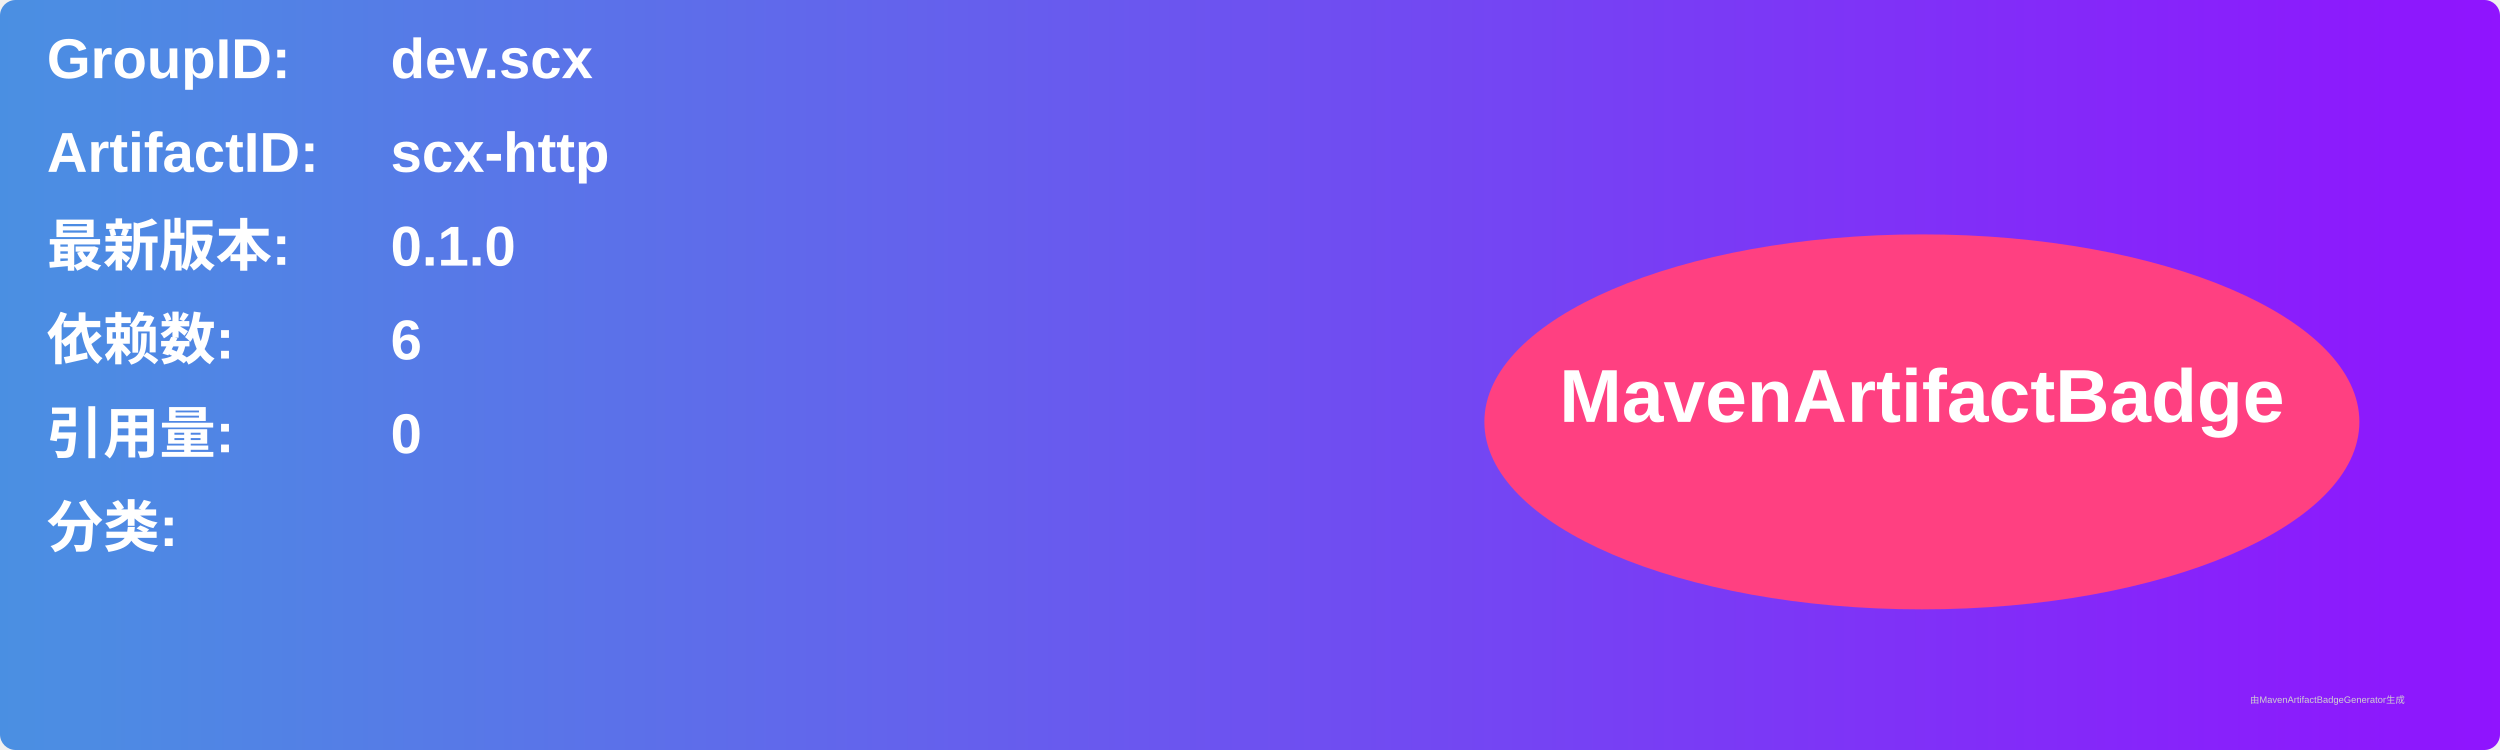
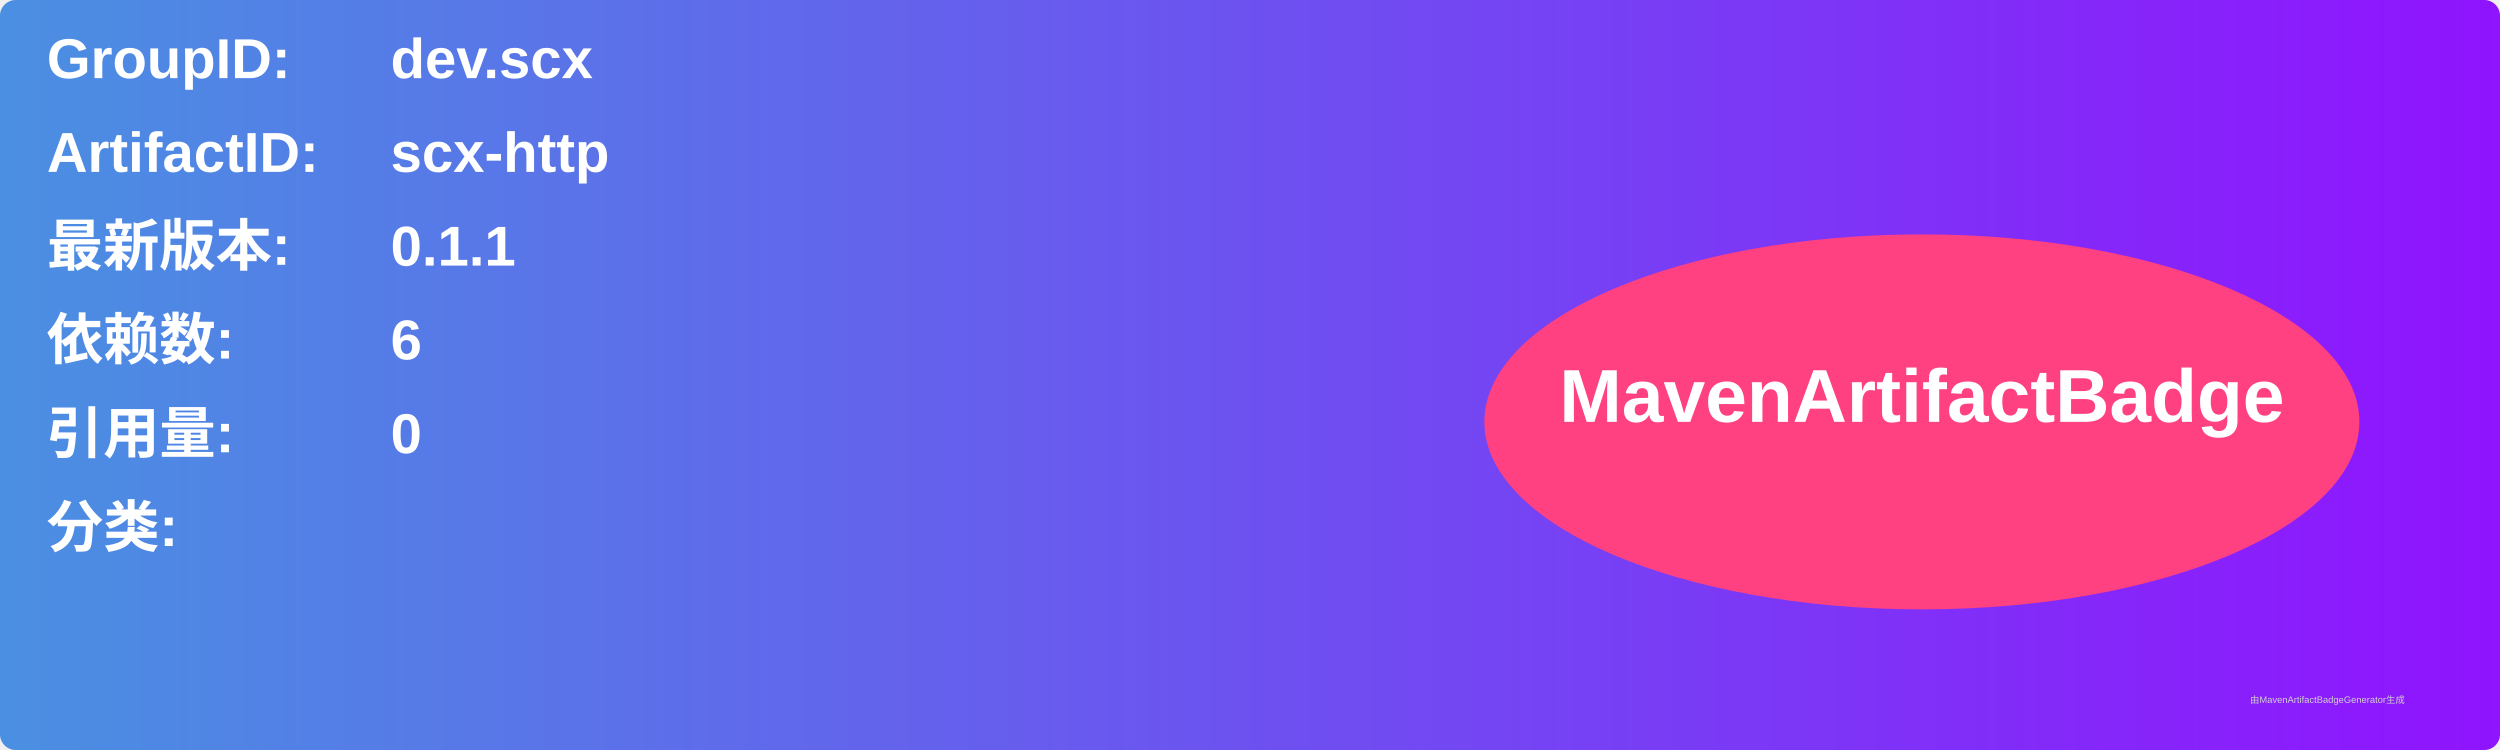
<svg xmlns="http://www.w3.org/2000/svg" width="800" height="240" viewBox="0 0 800 240">
  <linearGradient id="grad" x1="0%" y1="0%" x2="100%" y2="0%">
    <stop offset="0%" stop-color="#4a90e2" />
    <stop offset="100%" stop-color="#9013fe" />
  </linearGradient>
  <rect width="100%" height="100%" rx="5" ry="5" fill="url(#grad)" />
  <g transform="translate(15, 15)">
    <text x="0" y="10" font-family="Arial" font-size="18" fill="white" font-weight="bold" width="260">GroupID:</text>
    <text x="110" y="10" font-family="Arial" font-size="18" fill="white" font-weight="bold" width="460">dev.scx</text>
    <text x="0" y="40" font-family="Arial" font-size="18" fill="white" font-weight="bold" width="260">ArtifactID:</text>
    <text x="110" y="40" font-family="Arial" font-size="18" fill="white" font-weight="bold" width="460">scx-http</text>
    <text x="0" y="70" font-family="Arial" font-size="18" fill="white" font-weight="bold">最新版本:</text>
    <text x="110" y="70" font-family="Arial" font-size="18" fill="white" font-weight="bold">
-       <tspan font-weight="bold">0.1.0</tspan>
+       <tspan font-weight="bold">0.1.1</tspan>
    </text>
    <text x="0" y="100" font-family="Arial" font-size="18" fill="white" font-weight="bold">依赖数: </text>
    <text x="110" y="100" font-family="Arial" font-size="18" fill="white">
      <tspan font-weight="bold">6</tspan>
    </text>
    <text x="0" y="130" font-family="Arial" font-size="18" fill="white" font-weight="bold">引用量: </text>
    <text x="110" y="130" font-family="Arial" font-size="18" fill="white">
      <tspan font-weight="bold">0</tspan>
    </text>
    <text x="0" y="160" font-family="Arial" font-size="18" fill="white" font-weight="bold">分类:</text>
    <text x="10" y="190" font-family="Arial" font-size="10" fill="white">
      <tspan font-weight="bold" />
    </text>
    <ellipse cx="600" cy="120" rx="140" ry="60" fill="#ff4081" />
    <text x="600" y="120" text-anchor="middle" font-family="Arial" font-size="24" fill="white" font-weight="bold">MavenArtifactBadge</text>
  </g>
  <text x="720" y="225" font-family="Arial" font-size="3" fill="#d0d0d0">由MavenArtifactBadgeGenerator生成</text>
</svg>
